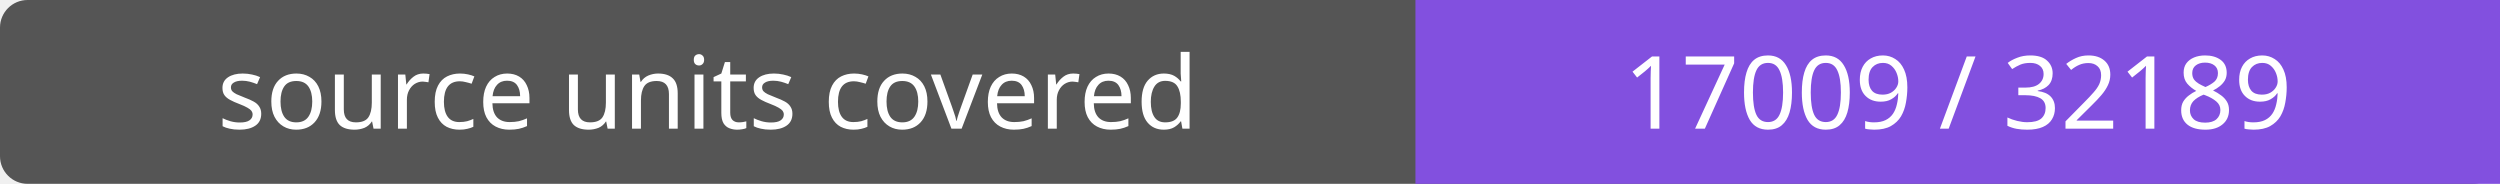
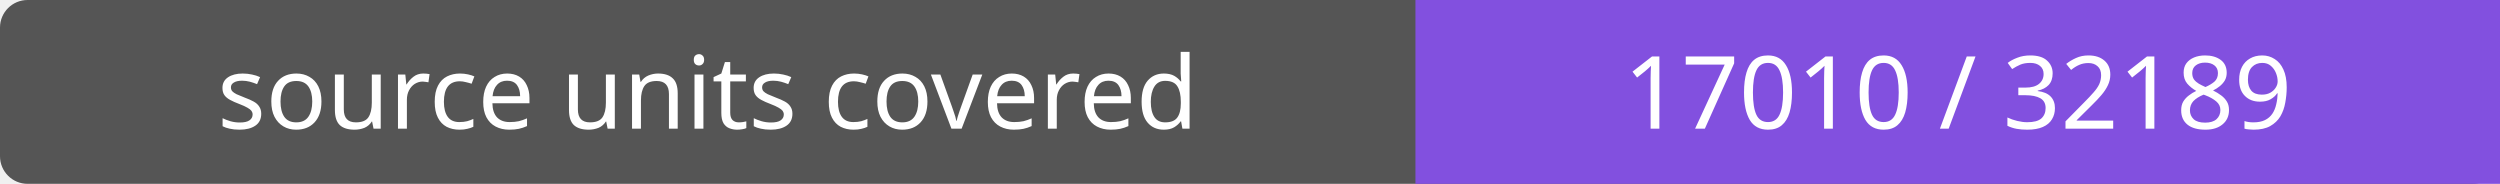
- <svg xmlns="http://www.w3.org/2000/svg" width="272" height="20" role="img" aria-label="source units covered: 17009 / 32189">
+ <svg xmlns="http://www.w3.org/2000/svg" width="272" height="20" role="img" aria-label="source units covered: 17010 / 32189">
  <rect width="272" height="20" rx="3" fill="#555" />
  <path fill="#8250df" d="M154 0h118v20H154z" />
  <g fill="#fff" text-anchor="middle" font-family="Verdana,sans-serif" font-size="11">
    <text x="77.0" y="14">source units covered</text>
-     <text x="213.0" y="14">17009 / 32189</text>
+     <text x="213.0" y="14">17010 / 32189</text>
  </g>
</svg>
